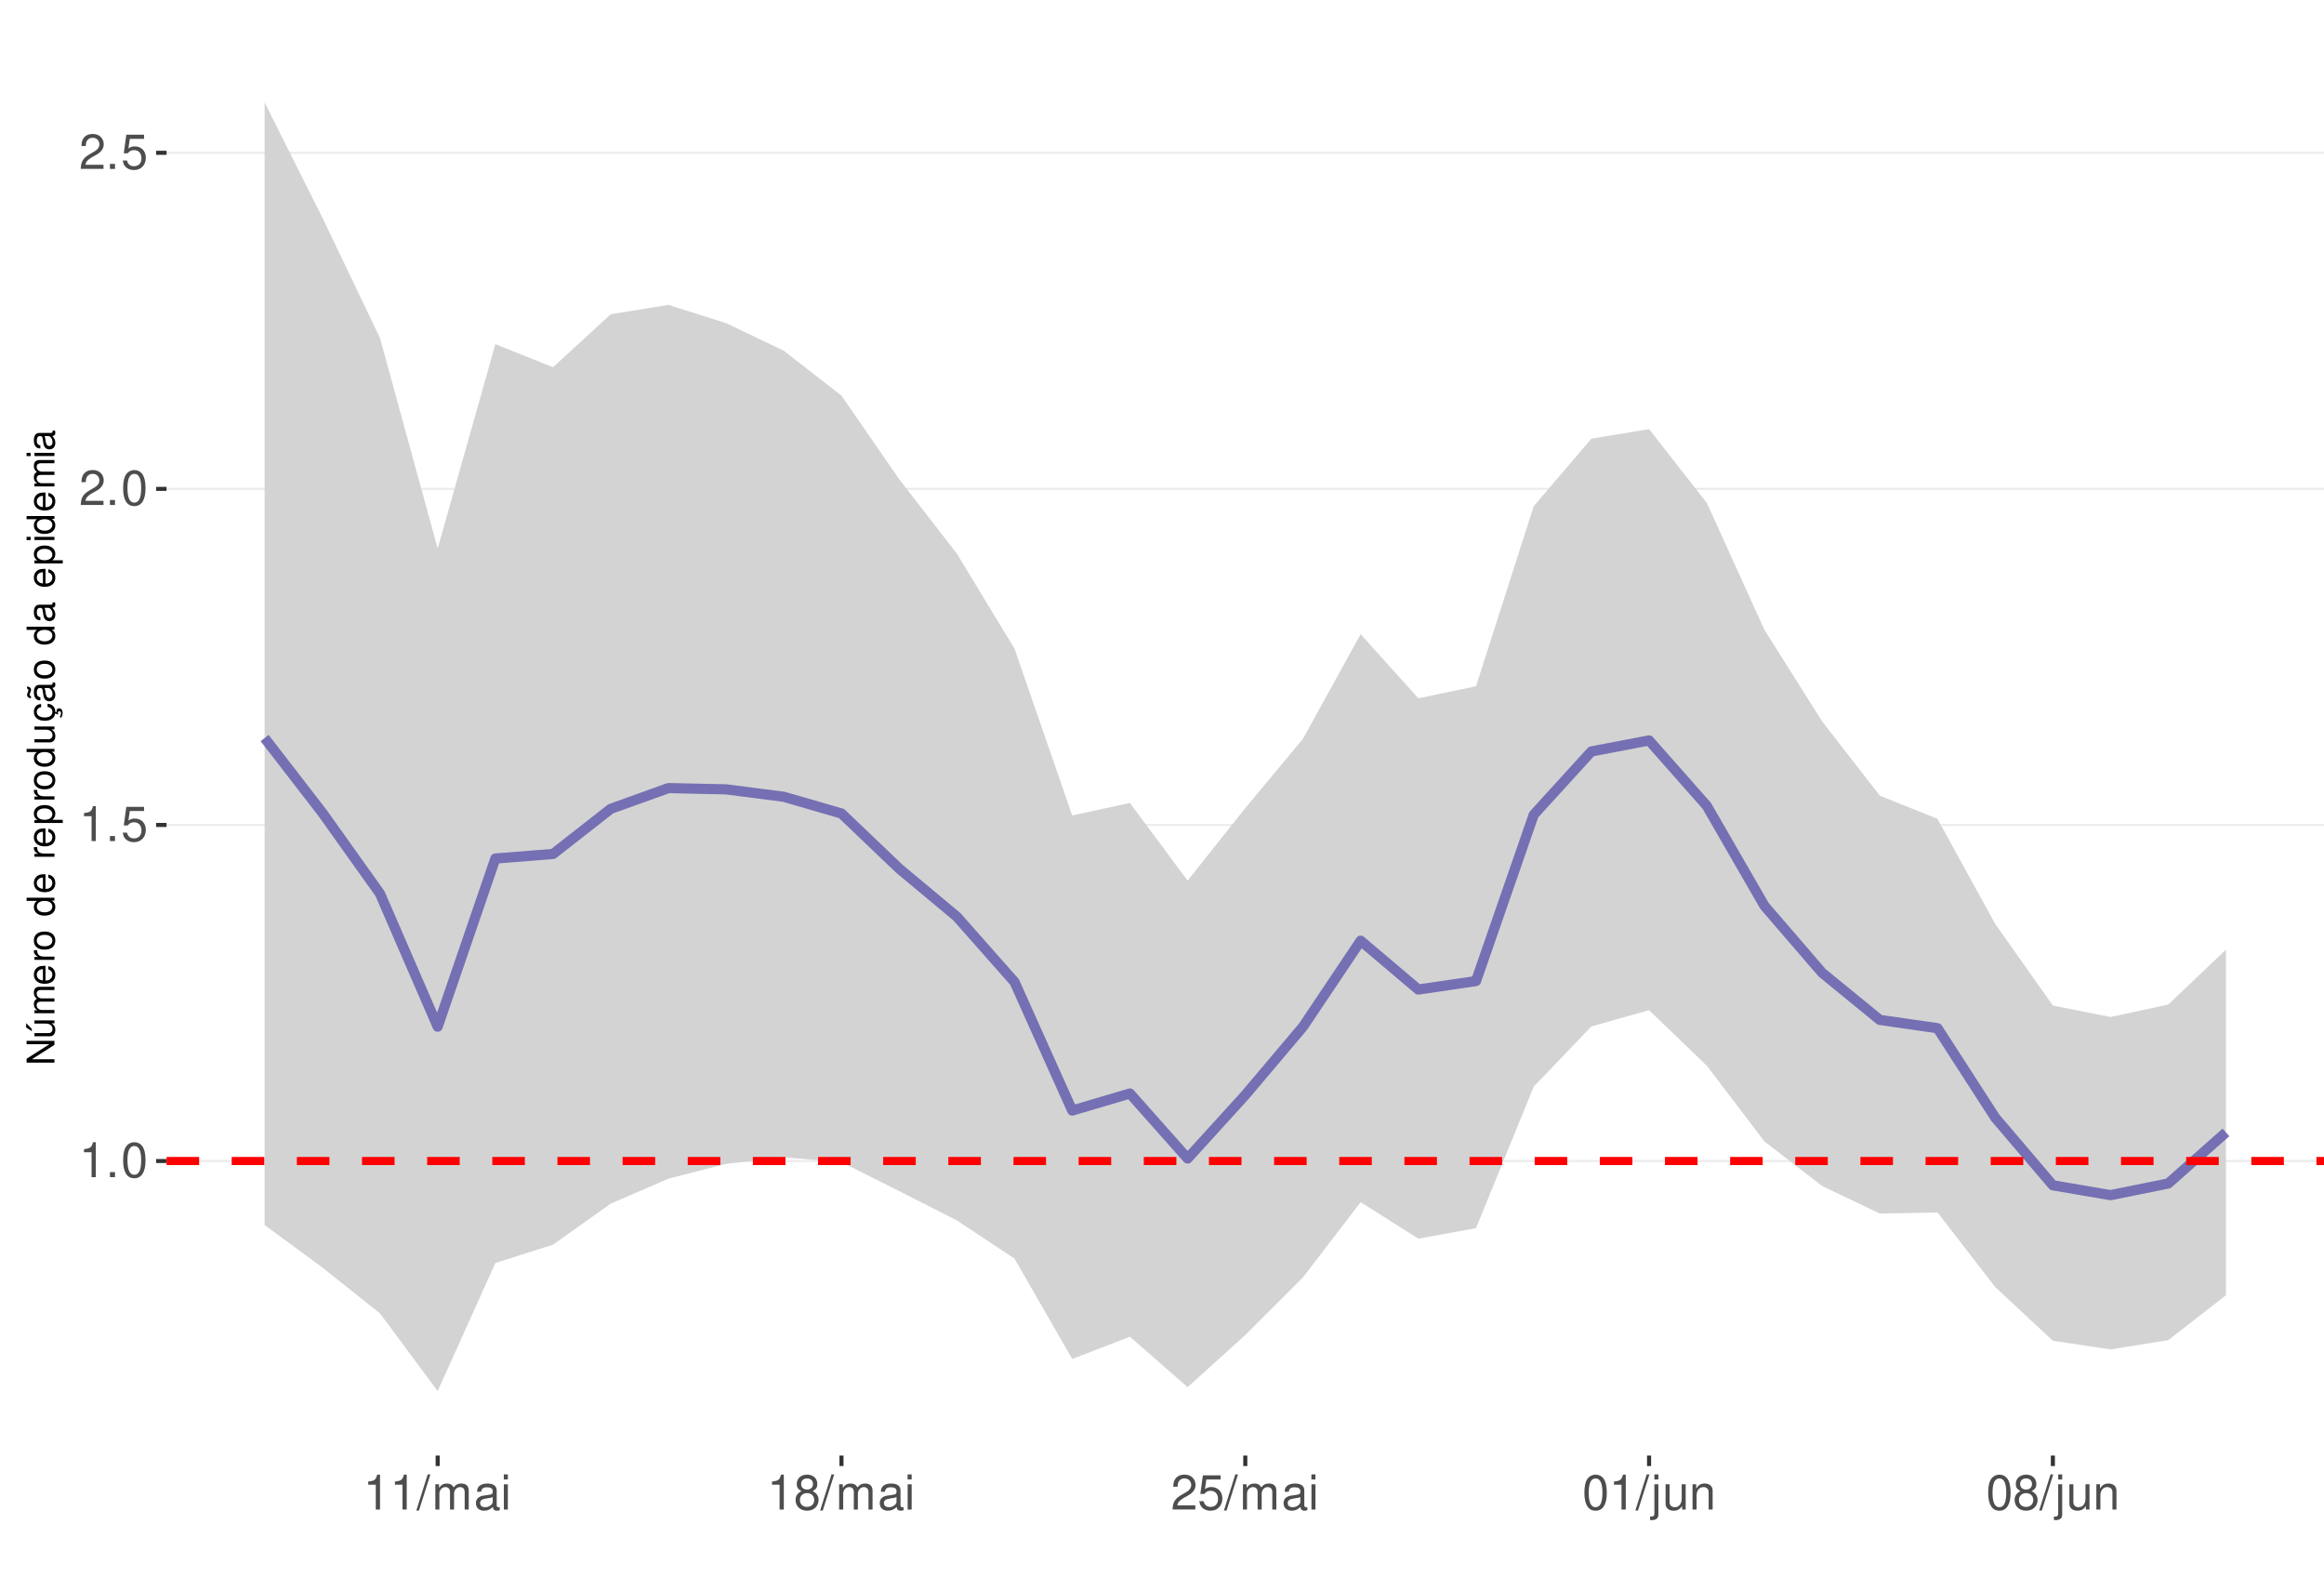
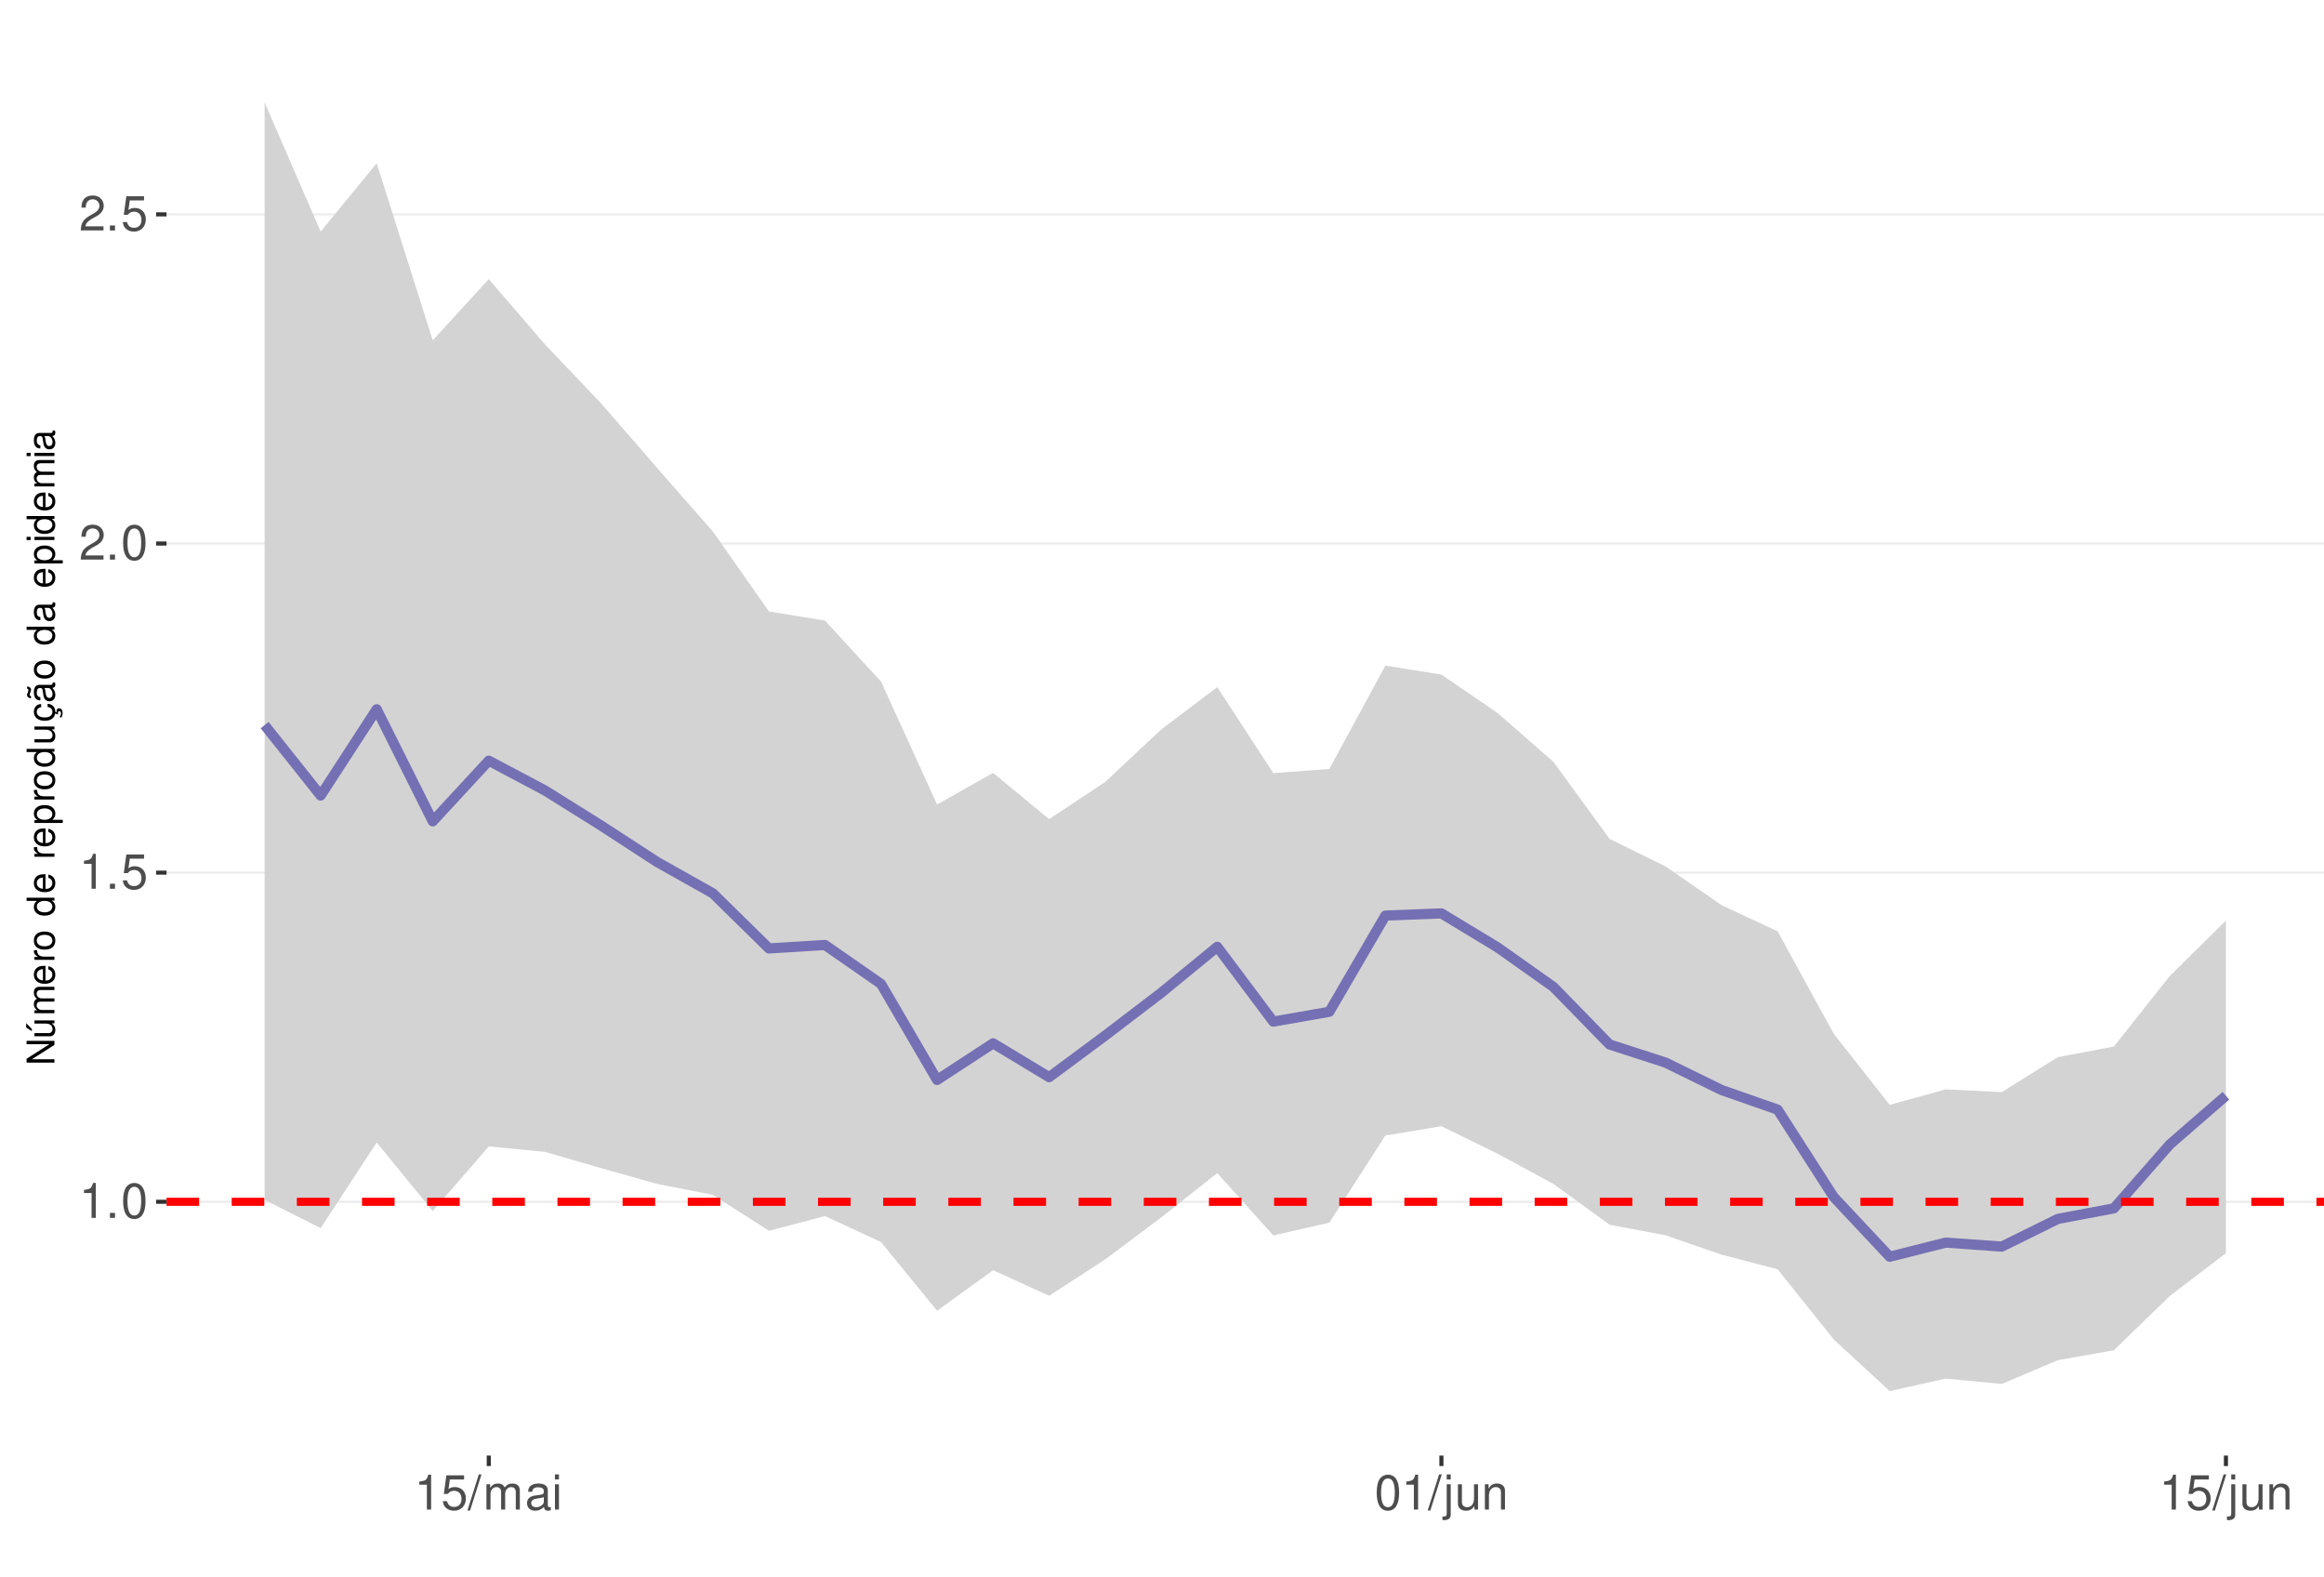
<svg xmlns="http://www.w3.org/2000/svg" xmlns:xlink="http://www.w3.org/1999/xlink" width="609pt" height="413pt" viewBox="0 0 609 413" version="1.1">
  <defs>
    <g>
      <symbol overflow="visible" id="glyph0-0">
        <path style="stroke:none;" d="" />
      </symbol>
      <symbol overflow="visible" id="glyph0-1">
        <path style="stroke:none;" d="M 3.281 -6.516 L 3.281 0 L 4.391 0 L 4.391 -9.156 L 3.656 -9.156 C 3.266 -7.75 3.016 -7.562 1.297 -7.328 L 1.297 -6.516 Z M 3.281 -6.516 " />
      </symbol>
      <symbol overflow="visible" id="glyph0-2">
        <path style="stroke:none;" d="M 2.422 -1.312 L 1.094 -1.312 L 1.094 0 L 2.422 0 Z M 2.422 -1.312 " />
      </symbol>
      <symbol overflow="visible" id="glyph0-3">
        <path style="stroke:none;" d="M 3.484 -9.156 C 2.641 -9.156 1.891 -8.766 1.422 -8.156 C 0.828 -7.344 0.547 -6.125 0.547 -4.422 C 0.547 -1.344 1.562 0.297 3.484 0.297 C 5.375 0.297 6.422 -1.344 6.422 -4.359 C 6.422 -6.125 6.141 -7.312 5.547 -8.156 C 5.078 -8.781 4.328 -9.156 3.484 -9.156 Z M 3.484 -8.156 C 4.688 -8.156 5.281 -6.938 5.281 -4.453 C 5.281 -1.844 4.703 -0.625 3.453 -0.625 C 2.281 -0.625 1.688 -1.891 1.688 -4.422 C 1.688 -6.938 2.281 -8.156 3.484 -8.156 Z M 3.484 -8.156 " />
      </symbol>
      <symbol overflow="visible" id="glyph0-4">
        <path style="stroke:none;" d="M 6.031 -8.969 L 1.391 -8.969 L 0.719 -4.094 L 1.75 -4.094 C 2.266 -4.703 2.703 -4.922 3.406 -4.922 C 4.609 -4.922 5.359 -4.094 5.359 -2.766 C 5.359 -1.484 4.609 -0.703 3.391 -0.703 C 2.422 -0.703 1.828 -1.188 1.562 -2.203 L 0.438 -2.203 C 0.594 -1.469 0.719 -1.109 0.984 -0.781 C 1.5 -0.094 2.406 0.297 3.422 0.297 C 5.234 0.297 6.5 -1.031 6.5 -2.922 C 6.5 -4.703 5.312 -5.906 3.594 -5.906 C 2.969 -5.906 2.453 -5.75 1.938 -5.359 L 2.297 -7.875 L 6.031 -7.875 Z M 6.031 -8.969 " />
      </symbol>
      <symbol overflow="visible" id="glyph0-5">
        <path style="stroke:none;" d="M 6.406 -1.094 L 1.688 -1.094 C 1.797 -1.859 2.203 -2.344 3.297 -3.016 L 4.562 -3.719 C 5.828 -4.422 6.469 -5.359 6.469 -6.484 C 6.469 -7.234 6.156 -7.953 5.625 -8.438 C 5.094 -8.922 4.438 -9.156 3.594 -9.156 C 2.453 -9.156 1.609 -8.75 1.109 -7.953 C 0.797 -7.484 0.656 -6.906 0.625 -5.984 L 1.75 -5.984 C 1.781 -6.609 1.859 -6.969 2.016 -7.281 C 2.297 -7.828 2.891 -8.172 3.562 -8.172 C 4.562 -8.172 5.328 -7.438 5.328 -6.453 C 5.328 -5.719 4.906 -5.094 4.109 -4.625 L 2.953 -3.953 C 1.078 -2.875 0.531 -2.016 0.438 -0.016 L 6.406 -0.016 Z M 6.406 -1.094 " />
      </symbol>
      <symbol overflow="visible" id="glyph0-6">
        <path style="stroke:none;" d="M 2.891 -9.219 L -0.094 0.25 L 0.594 0.25 L 3.594 -9.219 Z M 2.891 -9.219 " />
      </symbol>
      <symbol overflow="visible" id="glyph0-7">
        <path style="stroke:none;" d="M 0.891 -6.625 L 0.891 0 L 1.953 0 L 1.953 -4.156 C 1.953 -5.125 2.641 -5.891 3.5 -5.891 C 4.297 -5.891 4.734 -5.422 4.734 -4.562 L 4.734 0 L 5.797 0 L 5.797 -4.156 C 5.797 -5.125 6.5 -5.891 7.359 -5.891 C 8.125 -5.891 8.578 -5.406 8.578 -4.562 L 8.578 0 L 9.641 0 L 9.641 -4.969 C 9.641 -6.156 8.953 -6.828 7.719 -6.828 C 6.828 -6.828 6.297 -6.562 5.688 -5.812 C 5.297 -6.516 4.766 -6.828 3.891 -6.828 C 3.016 -6.828 2.422 -6.5 1.859 -5.688 L 1.859 -6.625 Z M 0.891 -6.625 " />
      </symbol>
      <symbol overflow="visible" id="glyph0-8">
        <path style="stroke:none;" d="M 6.766 -0.625 C 6.656 -0.594 6.609 -0.594 6.547 -0.594 C 6.172 -0.594 5.969 -0.781 5.969 -1.109 L 5.969 -5.016 C 5.969 -6.188 5.109 -6.828 3.484 -6.828 C 2.5 -6.828 1.734 -6.547 1.281 -6.047 C 0.969 -5.703 0.844 -5.328 0.828 -4.672 L 1.891 -4.672 C 1.969 -5.484 2.453 -5.844 3.438 -5.844 C 4.406 -5.844 4.922 -5.5 4.922 -4.859 L 4.922 -4.578 C 4.906 -4.125 4.688 -3.969 3.828 -3.844 C 2.328 -3.656 2.094 -3.609 1.703 -3.438 C 0.922 -3.109 0.531 -2.531 0.531 -1.672 C 0.531 -0.469 1.359 0.297 2.703 0.297 C 3.547 0.297 4.219 0 4.969 -0.688 C 5.031 0 5.359 0.297 6.047 0.297 C 6.281 0.297 6.422 0.266 6.766 0.172 Z M 4.922 -2.094 C 4.922 -1.734 4.828 -1.516 4.5 -1.234 C 4.078 -0.828 3.562 -0.625 2.938 -0.625 C 2.109 -0.625 1.625 -1.031 1.625 -1.703 C 1.625 -2.391 2.094 -2.75 3.234 -2.906 C 4.359 -3.062 4.562 -3.109 4.922 -3.281 Z M 4.922 -2.094 " />
      </symbol>
      <symbol overflow="visible" id="glyph0-9">
        <path style="stroke:none;" d="M 1.891 -6.625 L 0.844 -6.625 L 0.844 0 L 1.891 0 Z M 1.891 -9.219 L 0.828 -9.219 L 0.828 -7.891 L 1.891 -7.891 Z M 1.891 -9.219 " />
      </symbol>
      <symbol overflow="visible" id="glyph0-10">
-         <path style="stroke:none;" d="M 4.953 -4.828 C 5.891 -5.391 6.172 -5.844 6.172 -6.703 C 6.172 -8.156 5.078 -9.156 3.484 -9.156 C 1.891 -9.156 0.781 -8.156 0.781 -6.719 C 0.781 -5.844 1.078 -5.406 2 -4.828 C 0.969 -4.297 0.469 -3.562 0.469 -2.547 C 0.469 -0.875 1.703 0.297 3.484 0.297 C 5.25 0.297 6.5 -0.875 6.5 -2.547 C 6.5 -3.562 5.984 -4.297 4.953 -4.828 Z M 3.484 -8.156 C 4.422 -8.156 5.031 -7.594 5.031 -6.688 C 5.031 -5.828 4.422 -5.25 3.484 -5.25 C 2.531 -5.25 1.922 -5.828 1.922 -6.703 C 1.922 -7.594 2.531 -8.156 3.484 -8.156 Z M 3.484 -4.312 C 4.594 -4.312 5.359 -3.578 5.359 -2.516 C 5.359 -1.422 4.609 -0.703 3.453 -0.703 C 2.359 -0.703 1.609 -1.438 1.609 -2.5 C 1.609 -3.594 2.359 -4.312 3.484 -4.312 Z M 3.484 -4.312 " />
+         <path style="stroke:none;" d="M 0.891 -6.625 L 0.891 0.969 C 0.891 1.625 0.688 1.828 0.031 1.828 C -0.047 1.828 -0.094 1.828 -0.234 1.828 L -0.234 2.719 C -0.094 2.75 -0.031 2.766 0.125 2.766 C 1.312 2.766 1.938 2.297 1.938 1.375 L 1.938 -6.625 Z M 1.938 -9.219 L 0.891 -9.219 L 0.891 -7.891 L 1.938 -7.891 Z M 1.938 -9.219 " />
      </symbol>
      <symbol overflow="visible" id="glyph0-11">
-         <path style="stroke:none;" d="M 0.891 -6.625 L 0.891 0.969 C 0.891 1.625 0.688 1.828 0.031 1.828 C -0.047 1.828 -0.094 1.828 -0.234 1.828 L -0.234 2.719 C -0.094 2.75 -0.031 2.766 0.125 2.766 C 1.312 2.766 1.938 2.297 1.938 1.375 L 1.938 -6.625 Z M 1.938 -9.219 L 0.891 -9.219 L 0.891 -7.891 L 1.938 -7.891 Z M 1.938 -9.219 " />
+         <path style="stroke:none;" d="M 6.094 0 L 6.094 -6.625 L 5.047 -6.625 L 5.047 -2.875 C 5.047 -1.516 4.344 -0.625 3.234 -0.625 C 2.406 -0.625 1.875 -1.141 1.875 -1.938 L 1.875 -6.625 L 0.828 -6.625 L 0.828 -1.516 C 0.828 -0.422 1.641 0.297 2.938 0.297 C 3.906 0.297 4.531 -0.047 5.156 -0.922 L 5.156 0 Z M 6.094 0 " />
      </symbol>
      <symbol overflow="visible" id="glyph0-12">
-         <path style="stroke:none;" d="M 6.094 0 L 6.094 -6.625 L 5.047 -6.625 L 5.047 -2.875 C 5.047 -1.516 4.344 -0.625 3.234 -0.625 C 2.406 -0.625 1.875 -1.141 1.875 -1.938 L 1.875 -6.625 L 0.828 -6.625 L 0.828 -1.516 C 0.828 -0.422 1.641 0.297 2.938 0.297 C 3.906 0.297 4.531 -0.047 5.156 -0.922 L 5.156 0 Z M 6.094 0 " />
-       </symbol>
-       <symbol overflow="visible" id="glyph0-13">
        <path style="stroke:none;" d="M 0.891 -6.625 L 0.891 0 L 1.953 0 L 1.953 -3.656 C 1.953 -5.016 2.656 -5.891 3.75 -5.891 C 4.578 -5.891 5.109 -5.391 5.109 -4.594 L 5.109 0 L 6.156 0 L 6.156 -5.016 C 6.156 -6.109 5.344 -6.828 4.062 -6.828 C 3.078 -6.828 2.438 -6.438 1.859 -5.516 L 1.859 -6.625 Z M 0.891 -6.625 " />
      </symbol>
      <symbol overflow="visible" id="glyph1-0">
        <path style="stroke:none;" d="" />
      </symbol>
      <symbol overflow="visible" id="glyph1-1">
        <path style="stroke:none;" d="M -7.297 -6.453 L -7.297 -5.578 L -1.328 -5.578 L -7.297 -1.766 L -7.297 -0.766 L 0 -0.766 L 0 -1.641 L -5.906 -1.641 L 0 -5.406 L 0 -6.453 Z M -7.297 -6.453 " />
      </symbol>
      <symbol overflow="visible" id="glyph1-2">
        <path style="stroke:none;" d="M 0 -4.812 L -5.234 -4.812 L -5.234 -3.984 L -2.266 -3.984 C -1.203 -3.984 -0.5 -3.438 -0.5 -2.562 C -0.5 -1.906 -0.906 -1.484 -1.531 -1.484 L -5.234 -1.484 L -5.234 -0.656 L -1.203 -0.656 C -0.328 -0.656 0.234 -1.297 0.234 -2.312 C 0.234 -3.094 -0.047 -3.578 -0.734 -4.062 L 0 -4.062 Z M -7.406 -2.953 L -5.922 -2 L -5.922 -2.594 L -7.406 -4.094 Z M -7.406 -2.953 " />
      </symbol>
      <symbol overflow="visible" id="glyph1-3">
        <path style="stroke:none;" d="M -5.234 -0.703 L 0 -0.703 L 0 -1.547 L -3.297 -1.547 C -4.047 -1.547 -4.656 -2.094 -4.656 -2.766 C -4.656 -3.391 -4.281 -3.734 -3.609 -3.734 L 0 -3.734 L 0 -4.578 L -3.297 -4.578 C -4.047 -4.578 -4.656 -5.125 -4.656 -5.812 C -4.656 -6.422 -4.266 -6.781 -3.609 -6.781 L 0 -6.781 L 0 -7.625 L -3.938 -7.625 C -4.875 -7.625 -5.391 -7.078 -5.391 -6.094 C -5.391 -5.406 -5.188 -4.984 -4.594 -4.484 C -5.156 -4.188 -5.391 -3.766 -5.391 -3.078 C -5.391 -2.375 -5.125 -1.906 -4.5 -1.469 L -5.234 -1.469 Z M -5.234 -0.703 " />
      </symbol>
      <symbol overflow="visible" id="glyph1-4">
        <path style="stroke:none;" d="M -2.344 -5.125 C -3.141 -5.125 -3.625 -5.062 -4.016 -4.922 C -4.875 -4.578 -5.391 -3.781 -5.391 -2.797 C -5.391 -1.344 -4.281 -0.406 -2.547 -0.406 C -0.812 -0.406 0.234 -1.297 0.234 -2.781 C 0.234 -3.984 -0.453 -4.812 -1.594 -5.016 L -1.594 -4.188 C -0.906 -3.953 -0.547 -3.484 -0.547 -2.812 C -0.547 -2.281 -0.781 -1.828 -1.219 -1.547 C -1.516 -1.344 -1.812 -1.281 -2.344 -1.266 Z M -3.016 -1.297 C -3.984 -1.359 -4.625 -1.953 -4.625 -2.797 C -4.625 -3.641 -3.953 -4.234 -3.016 -4.234 Z M -3.016 -1.297 " />
      </symbol>
      <symbol overflow="visible" id="glyph1-5">
        <path style="stroke:none;" d="M -5.234 -0.688 L 0 -0.688 L 0 -1.531 L -2.719 -1.531 C -3.984 -1.547 -4.547 -2.062 -4.516 -3.203 L -5.359 -3.203 C -5.375 -3.062 -5.391 -2.984 -5.391 -2.891 C -5.391 -2.344 -5.062 -1.938 -4.297 -1.453 L -5.234 -1.453 Z M -5.234 -0.688 " />
      </symbol>
      <symbol overflow="visible" id="glyph1-6">
        <path style="stroke:none;" d="M -5.391 -2.719 C -5.391 -1.234 -4.344 -0.359 -2.578 -0.359 C -0.812 -0.359 0.234 -1.234 0.234 -2.734 C 0.234 -4.203 -0.812 -5.094 -2.547 -5.094 C -4.359 -5.094 -5.391 -4.234 -5.391 -2.719 Z M -4.625 -2.734 C -4.625 -3.672 -3.844 -4.234 -2.547 -4.234 C -1.312 -4.234 -0.547 -3.656 -0.547 -2.734 C -0.547 -1.797 -1.312 -1.234 -2.578 -1.234 C -3.844 -1.234 -4.625 -1.797 -4.625 -2.734 Z M -4.625 -2.734 " />
      </symbol>
      <symbol overflow="visible" id="glyph1-7">
        <path style="stroke:none;" d="" />
      </symbol>
      <symbol overflow="visible" id="glyph1-8">
        <path style="stroke:none;" d="M -7.297 -4.953 L -7.297 -4.125 L -4.578 -4.125 C -5.109 -3.766 -5.391 -3.203 -5.391 -2.516 C -5.391 -1.156 -4.297 -0.266 -2.625 -0.266 C -0.859 -0.266 0.234 -1.125 0.234 -2.547 C 0.234 -3.266 -0.047 -3.766 -0.688 -4.203 L 0 -4.203 L 0 -4.953 Z M -4.609 -2.656 C -4.609 -3.547 -3.812 -4.125 -2.562 -4.125 C -1.344 -4.125 -0.547 -3.547 -0.547 -2.656 C -0.547 -1.734 -1.359 -1.125 -2.578 -1.125 C -3.797 -1.125 -4.609 -1.734 -4.609 -2.656 Z M -4.609 -2.656 " />
      </symbol>
      <symbol overflow="visible" id="glyph1-9">
        <path style="stroke:none;" d="M 2.188 -0.547 L 2.188 -1.375 L -0.547 -1.375 C -0.016 -1.812 0.234 -2.312 0.234 -2.984 C 0.234 -4.344 -0.859 -5.234 -2.531 -5.234 C -4.297 -5.234 -5.391 -4.375 -5.391 -2.984 C -5.391 -2.266 -5.062 -1.703 -4.453 -1.312 L -5.234 -1.312 L -5.234 -0.547 Z M -4.609 -2.844 C -4.609 -3.766 -3.797 -4.359 -2.547 -4.359 C -1.359 -4.359 -0.547 -3.75 -0.547 -2.844 C -0.547 -1.953 -1.344 -1.375 -2.578 -1.375 C -3.812 -1.375 -4.609 -1.953 -4.609 -2.844 Z M -4.609 -2.844 " />
      </symbol>
      <symbol overflow="visible" id="glyph1-10">
        <path style="stroke:none;" d="M 0 -4.812 L -5.234 -4.812 L -5.234 -3.984 L -2.266 -3.984 C -1.203 -3.984 -0.5 -3.438 -0.5 -2.562 C -0.5 -1.906 -0.906 -1.484 -1.531 -1.484 L -5.234 -1.484 L -5.234 -0.656 L -1.203 -0.656 C -0.328 -0.656 0.234 -1.297 0.234 -2.312 C 0.234 -3.094 -0.047 -3.578 -0.734 -4.062 L 0 -4.062 Z M 0 -4.812 " />
      </symbol>
      <symbol overflow="visible" id="glyph1-11">
        <path style="stroke:none;" d="M 0.234 -2.641 C 0.234 -3.875 -0.547 -4.703 -1.797 -4.766 L -1.797 -3.938 C -0.953 -3.797 -0.531 -3.359 -0.531 -2.656 C -0.531 -1.734 -1.281 -1.188 -2.516 -1.188 C -3.844 -1.188 -4.625 -1.719 -4.625 -2.625 C -4.625 -3.328 -4.203 -3.766 -3.484 -3.875 L -3.484 -4.703 C -3.984 -4.672 -4.312 -4.562 -4.609 -4.359 C -5.094 -4 -5.391 -3.375 -5.391 -2.641 C -5.391 -1.219 -4.266 -0.312 -2.531 -0.312 C -1.469 -0.312 -0.625 -0.672 -0.156 -1.312 C 0.047 -1.594 0.125 -1.812 0.203 -2.25 L 0.922 -1.938 L 0.984 -2.062 C 0.938 -2.188 0.906 -2.25 0.906 -2.375 C 0.906 -2.656 1.047 -2.828 1.281 -2.828 C 1.547 -2.828 1.734 -2.594 1.734 -2.297 C 1.734 -2.031 1.672 -1.844 1.438 -1.406 L 1.406 -1.312 L 1.812 -1.094 C 2.078 -1.75 2.141 -1.953 2.141 -2.344 C 2.141 -3.109 1.781 -3.578 1.203 -3.578 C 0.781 -3.578 0.547 -3.297 0.547 -2.797 C 0.547 -2.703 0.547 -2.641 0.562 -2.516 Z M 0.234 -2.641 " />
      </symbol>
      <symbol overflow="visible" id="glyph1-12">
        <path style="stroke:none;" d="M -0.484 -5.344 C -0.469 -5.266 -0.469 -5.219 -0.469 -5.172 C -0.469 -4.875 -0.625 -4.719 -0.875 -4.719 L -3.953 -4.719 C -4.891 -4.719 -5.391 -4.047 -5.391 -2.75 C -5.391 -1.984 -5.172 -1.375 -4.781 -1.016 C -4.516 -0.766 -4.203 -0.672 -3.688 -0.656 L -3.688 -1.484 C -4.328 -1.562 -4.625 -1.938 -4.625 -2.719 C -4.625 -3.484 -4.344 -3.891 -3.844 -3.891 L -3.625 -3.891 C -3.266 -3.875 -3.125 -3.703 -3.047 -3.016 C -2.891 -1.844 -2.844 -1.656 -2.719 -1.344 C -2.453 -0.734 -2 -0.422 -1.312 -0.422 C -0.375 -0.422 0.234 -1.078 0.234 -2.141 C 0.234 -2.797 0 -3.328 -0.547 -3.922 C 0 -3.984 0.234 -4.234 0.234 -4.781 C 0.234 -4.953 0.203 -5.062 0.141 -5.344 Z M -1.656 -3.891 C -1.375 -3.891 -1.203 -3.812 -0.969 -3.562 C -0.656 -3.219 -0.5 -2.812 -0.5 -2.312 C -0.5 -1.672 -0.812 -1.297 -1.344 -1.297 C -1.891 -1.297 -2.172 -1.656 -2.297 -2.547 C -2.422 -3.438 -2.453 -3.609 -2.594 -3.891 Z M -7.172 -3.75 C -6.922 -3.672 -6.812 -3.547 -6.812 -3.375 C -6.812 -3.25 -6.875 -2.984 -6.984 -2.734 C -7.156 -2.312 -7.172 -2.25 -7.172 -2.047 C -7.172 -1.594 -6.797 -1.297 -6.141 -1.188 L -6.141 -1.766 C -6.375 -1.812 -6.5 -1.938 -6.5 -2.094 C -6.5 -2.203 -6.469 -2.344 -6.375 -2.578 C -6.156 -3.156 -6.125 -3.234 -6.125 -3.438 C -6.125 -3.922 -6.484 -4.219 -7.172 -4.312 Z M -7.172 -3.75 " />
      </symbol>
      <symbol overflow="visible" id="glyph1-13">
        <path style="stroke:none;" d="M -0.484 -5.344 C -0.469 -5.266 -0.469 -5.219 -0.469 -5.172 C -0.469 -4.875 -0.625 -4.719 -0.875 -4.719 L -3.953 -4.719 C -4.891 -4.719 -5.391 -4.047 -5.391 -2.75 C -5.391 -1.984 -5.172 -1.375 -4.781 -1.016 C -4.516 -0.766 -4.203 -0.672 -3.688 -0.656 L -3.688 -1.484 C -4.328 -1.562 -4.625 -1.938 -4.625 -2.719 C -4.625 -3.484 -4.344 -3.891 -3.844 -3.891 L -3.625 -3.891 C -3.266 -3.875 -3.125 -3.703 -3.047 -3.016 C -2.891 -1.844 -2.844 -1.656 -2.719 -1.344 C -2.453 -0.734 -2 -0.422 -1.312 -0.422 C -0.375 -0.422 0.234 -1.078 0.234 -2.141 C 0.234 -2.797 0 -3.328 -0.547 -3.922 C 0 -3.984 0.234 -4.234 0.234 -4.781 C 0.234 -4.953 0.203 -5.062 0.141 -5.344 Z M -1.656 -3.891 C -1.375 -3.891 -1.203 -3.812 -0.969 -3.562 C -0.656 -3.219 -0.5 -2.812 -0.5 -2.312 C -0.5 -1.672 -0.812 -1.297 -1.344 -1.297 C -1.891 -1.297 -2.172 -1.656 -2.297 -2.547 C -2.422 -3.438 -2.453 -3.609 -2.594 -3.891 Z M -1.656 -3.891 " />
      </symbol>
      <symbol overflow="visible" id="glyph1-14">
        <path style="stroke:none;" d="M -5.234 -1.5 L -5.234 -0.672 L 0 -0.672 L 0 -1.5 Z M -7.297 -1.5 L -7.297 -0.656 L -6.234 -0.656 L -6.234 -1.5 Z M -7.297 -1.5 " />
      </symbol>
    </g>
    <clipPath id="clip1">
      <path d="M 43.645 9.961 L 609 9.961 L 609 381.328 L 43.645 381.328 Z M 43.645 9.961 " />
    </clipPath>
    <clipPath id="clip2">
-       <path d="M 43.645 303 L 609 303 L 609 305 L 43.645 305 Z M 43.645 303 " />
+       <path d="M 43.645 314 L 609 314 L 609 316 L 43.645 316 Z M 43.645 314 " />
    </clipPath>
    <clipPath id="clip3">
-       <path d="M 43.645 215 L 609 215 L 609 217 L 43.645 217 Z M 43.645 215 " />
+       <path d="M 43.645 228 L 609 228 L 609 229 L 43.645 229 Z M 43.645 228 " />
    </clipPath>
    <clipPath id="clip4">
-       <path d="M 43.645 127 L 609 127 L 609 129 L 43.645 129 Z M 43.645 127 " />
+       <path d="M 43.645 142 L 609 142 L 609 143 L 43.645 143 Z M 43.645 142 " />
    </clipPath>
    <clipPath id="clip5">
-       <path d="M 43.645 39 L 609 39 L 609 41 L 43.645 41 Z M 43.645 39 " />
+       <path d="M 43.645 55 L 609 55 L 609 57 L 43.645 57 Z M 43.645 55 " />
    </clipPath>
    <clipPath id="clip6">
-       <path d="M 43.645 303 L 609 303 L 609 306 L 43.645 306 Z M 43.645 303 " />
+       <path d="M 43.645 313 L 609 313 L 609 316 L 43.645 316 Z M 43.645 313 " />
    </clipPath>
  </defs>
  <g id="surface63">
    <rect x="0" y="0" width="609" height="413" style="fill:rgb(100%,100%,100%);fill-opacity:1;stroke:none;" />
    <rect x="0" y="0" width="609" height="413" style="fill:rgb(100%,100%,100%);fill-opacity:1;stroke:none;" />
    <path style="fill:none;stroke-width:1.067;stroke-linecap:round;stroke-linejoin:round;stroke:rgb(100%,100%,100%);stroke-opacity:1;stroke-miterlimit:10;" d="M 0 413 L 609 413 L 609 0 L 0 0 Z M 0 413 " />
    <g clip-path="url(#clip1)" clip-rule="nonzero">
      <path style=" stroke:none;fill-rule:nonzero;fill:rgb(100%,100%,100%);fill-opacity:1;" d="M 43.645 381.328 L 609 381.328 L 609 9.961 L 43.645 9.961 Z M 43.645 381.328 " />
    </g>
    <g clip-path="url(#clip2)" clip-rule="nonzero">
-       <path style="fill:none;stroke-width:0.533;stroke-linecap:butt;stroke-linejoin:round;stroke:rgb(92.157%,92.157%,92.157%);stroke-opacity:1;stroke-miterlimit:10;" d="M 43.645 304.168 L 609 304.168 " />
+       <path style="fill:none;stroke-width:0.533;stroke-linecap:butt;stroke-linejoin:round;stroke:rgb(92.157%,92.157%,92.157%);stroke-opacity:1;stroke-miterlimit:10;" d="M 43.645 314.848 L 609 314.848 " />
    </g>
    <g clip-path="url(#clip3)" clip-rule="nonzero">
-       <path style="fill:none;stroke-width:0.533;stroke-linecap:butt;stroke-linejoin:round;stroke:rgb(92.157%,92.157%,92.157%);stroke-opacity:1;stroke-miterlimit:10;" d="M 43.645 216.121 L 609 216.121 " />
+       <path style="fill:none;stroke-width:0.533;stroke-linecap:butt;stroke-linejoin:round;stroke:rgb(92.157%,92.157%,92.157%);stroke-opacity:1;stroke-miterlimit:10;" d="M 43.645 228.617 L 609 228.617 " />
    </g>
    <g clip-path="url(#clip4)" clip-rule="nonzero">
-       <path style="fill:none;stroke-width:0.533;stroke-linecap:butt;stroke-linejoin:round;stroke:rgb(92.157%,92.157%,92.157%);stroke-opacity:1;stroke-miterlimit:10;" d="M 43.645 128.078 L 609 128.078 " />
+       <path style="fill:none;stroke-width:0.533;stroke-linecap:butt;stroke-linejoin:round;stroke:rgb(92.157%,92.157%,92.157%);stroke-opacity:1;stroke-miterlimit:10;" d="M 43.645 142.387 L 609 142.387 " />
    </g>
    <g clip-path="url(#clip5)" clip-rule="nonzero">
-       <path style="fill:none;stroke-width:0.533;stroke-linecap:butt;stroke-linejoin:round;stroke:rgb(92.157%,92.157%,92.157%);stroke-opacity:1;stroke-miterlimit:10;" d="M 43.645 40.031 L 609 40.031 " />
-     </g>
-     <path style=" stroke:none;fill-rule:nonzero;fill:rgb(82.745%,82.745%,82.745%);fill-opacity:1;" d="M 69.344 26.844 L 84.461 56.961 L 99.574 88.555 L 114.691 143.707 L 129.809 90.168 L 144.926 96.203 L 160.043 82.324 L 175.156 79.875 L 190.273 84.652 L 205.391 91.879 L 220.508 103.648 L 235.625 125.535 L 250.742 145.039 L 265.855 169.941 L 280.973 213.633 L 296.09 210.363 L 311.207 230.703 L 326.324 211.715 L 341.438 193.547 L 356.555 166.141 L 371.672 182.941 L 386.789 179.781 L 401.906 132.621 L 417.02 114.914 L 432.137 112.43 L 447.254 131.723 L 462.371 165.008 L 477.488 188.992 L 492.602 208.453 L 507.719 214.527 L 522.836 242.047 L 537.953 263.438 L 553.07 266.434 L 568.188 263.176 L 583.301 248.797 L 583.301 339.328 L 568.188 351.09 L 553.07 353.523 L 537.953 351.258 L 522.836 337.18 L 507.719 317.641 L 492.602 317.926 L 477.488 310.703 L 462.371 299.035 L 447.254 279.184 L 432.137 264.645 L 417.02 268.902 L 401.906 284.684 L 386.789 321.746 L 371.672 324.512 L 356.555 314.941 L 341.438 334.656 L 326.324 349.758 L 311.207 363.414 L 296.09 350.199 L 280.973 356.031 L 265.855 329.746 L 250.742 319.719 L 235.625 312.043 L 220.508 304.461 L 205.391 303.211 L 190.273 304.91 L 175.156 308.785 L 160.043 315.332 L 144.926 326.078 L 129.809 330.887 L 114.691 364.449 L 99.574 344.086 L 84.461 332.051 L 69.344 320.934 Z M 69.344 26.844 " />
-     <path style="fill:none;stroke-width:2.667;stroke-linecap:butt;stroke-linejoin:round;stroke:rgb(45.882%,43.922%,70.196%);stroke-opacity:1;stroke-miterlimit:10;" d="M 69.344 193.355 L 84.461 212.906 L 99.574 234.113 L 114.691 268.969 L 129.809 224.918 L 144.926 223.723 L 160.043 211.902 L 175.156 206.465 L 190.273 206.797 L 205.391 208.742 L 220.508 213.121 L 235.625 227.551 L 250.742 240.16 L 265.855 257.258 L 280.973 290.945 L 296.09 286.477 L 311.207 303.508 L 326.324 286.883 L 341.438 269 L 356.555 246.453 L 371.672 259.246 L 386.789 257.016 L 401.906 213.453 L 417.02 196.867 L 432.137 193.984 L 447.254 211.105 L 462.371 237.312 L 477.488 254.859 L 492.602 267.199 L 507.719 269.367 L 522.836 292.793 L 537.953 310.531 L 553.07 313.105 L 568.188 310.051 L 583.301 296.672 " />
+       <path style="fill:none;stroke-width:0.533;stroke-linecap:butt;stroke-linejoin:round;stroke:rgb(92.157%,92.157%,92.157%);stroke-opacity:1;stroke-miterlimit:10;" d="M 43.645 56.156 L 609 56.156 " />
+     </g>
+     <path style=" stroke:none;fill-rule:nonzero;fill:rgb(82.745%,82.745%,82.745%);fill-opacity:1;" d="M 69.344 26.844 L 84.027 60.664 L 98.711 42.773 L 113.398 89.152 L 128.082 73.117 L 142.766 90.18 L 157.449 105.594 L 172.137 122.52 L 186.82 139.266 L 201.504 160.191 L 216.188 162.594 L 230.871 178.547 L 245.559 210.762 L 260.242 202.484 L 274.926 214.594 L 289.609 204.859 L 304.297 191.105 L 318.98 180.016 L 333.664 202.543 L 348.348 201.453 L 363.035 174.379 L 377.719 176.73 L 392.402 186.77 L 407.086 199.602 L 421.773 219.766 L 436.457 226.988 L 451.141 237.137 L 465.824 243.992 L 480.512 270.805 L 495.195 289.453 L 509.879 285.398 L 524.562 286.117 L 539.25 276.953 L 553.934 274.176 L 568.617 255.664 L 583.301 241.168 L 583.301 328.301 L 568.617 339.508 L 553.934 353.75 L 539.25 356.344 L 524.562 362.574 L 509.879 361.172 L 495.195 364.449 L 480.512 350.891 L 465.824 332.531 L 451.141 328.699 L 436.457 323.625 L 421.773 320.855 L 407.086 310.168 L 392.402 302.23 L 377.719 295.043 L 363.035 297.488 L 348.348 320.316 L 333.664 323.664 L 318.98 307.336 L 304.297 318.938 L 289.609 329.949 L 274.926 339.469 L 260.242 332.766 L 245.559 343.398 L 230.871 325.395 L 216.188 318.594 L 201.504 322.445 L 186.82 313.051 L 172.137 310.145 L 157.449 306.012 L 142.766 301.762 L 128.082 300.348 L 113.398 317.27 L 98.711 299.316 L 84.027 321.754 L 69.344 314.355 Z M 69.344 26.844 " />
+     <path style="fill:none;stroke-width:2.667;stroke-linecap:butt;stroke-linejoin:round;stroke:rgb(45.882%,43.922%,70.196%);stroke-opacity:1;stroke-miterlimit:10;" d="M 69.344 189.969 L 84.027 208.418 L 98.711 185.812 L 113.398 215.176 L 128.082 199.289 L 142.766 207.062 L 157.449 216.234 L 172.137 225.793 L 186.82 234.051 L 201.504 248.473 L 216.188 247.57 L 230.871 257.773 L 245.559 282.93 L 260.242 273.332 L 274.926 282.195 L 289.609 271.312 L 304.297 260.094 L 318.98 248.051 L 333.664 267.648 L 348.348 265.07 L 363.035 239.863 L 377.719 239.293 L 392.402 248.176 L 407.086 258.566 L 421.773 273.633 L 436.457 278.379 L 451.141 285.57 L 465.824 290.703 L 480.512 313.586 L 495.195 329.242 L 509.879 325.539 L 524.562 326.59 L 539.25 319.336 L 553.934 316.566 L 568.617 299.805 L 583.301 287.062 " />
    <g clip-path="url(#clip6)" clip-rule="nonzero">
-       <path style="fill:none;stroke-width:2.134;stroke-linecap:butt;stroke-linejoin:round;stroke:rgb(100%,0%,0%);stroke-opacity:1;stroke-dasharray:8.536,8.536;stroke-miterlimit:10;" d="M 43.645 304.168 L 609 304.168 " />
-     </g>
-     <g style="fill:rgb(30.196%,30.196%,30.196%);fill-opacity:1;">
-       <use xlink:href="#glyph0-1" x="20.715" y="308.39" />
-       <use xlink:href="#glyph0-2" x="27.715" y="308.39" />
-       <use xlink:href="#glyph0-3" x="31.715" y="308.39" />
-     </g>
-     <g style="fill:rgb(30.196%,30.196%,30.196%);fill-opacity:1;">
-       <use xlink:href="#glyph0-1" x="20.715" y="220.343" />
-       <use xlink:href="#glyph0-2" x="27.715" y="220.343" />
-       <use xlink:href="#glyph0-4" x="31.715" y="220.343" />
-     </g>
-     <g style="fill:rgb(30.196%,30.196%,30.196%);fill-opacity:1;">
-       <use xlink:href="#glyph0-5" x="20.715" y="132.3" />
-       <use xlink:href="#glyph0-2" x="27.715" y="132.3" />
-       <use xlink:href="#glyph0-3" x="31.715" y="132.3" />
-     </g>
-     <g style="fill:rgb(30.196%,30.196%,30.196%);fill-opacity:1;">
-       <use xlink:href="#glyph0-5" x="20.715" y="44.253" />
-       <use xlink:href="#glyph0-2" x="27.715" y="44.253" />
-       <use xlink:href="#glyph0-4" x="31.715" y="44.253" />
-     </g>
-     <path style="fill:none;stroke-width:1.067;stroke-linecap:butt;stroke-linejoin:round;stroke:rgb(20%,20%,20%);stroke-opacity:1;stroke-miterlimit:10;" d="M 40.906 304.168 L 43.645 304.168 " />
-     <path style="fill:none;stroke-width:1.067;stroke-linecap:butt;stroke-linejoin:round;stroke:rgb(20%,20%,20%);stroke-opacity:1;stroke-miterlimit:10;" d="M 40.906 216.121 L 43.645 216.121 " />
-     <path style="fill:none;stroke-width:1.067;stroke-linecap:butt;stroke-linejoin:round;stroke:rgb(20%,20%,20%);stroke-opacity:1;stroke-miterlimit:10;" d="M 40.906 128.078 L 43.645 128.078 " />
-     <path style="fill:none;stroke-width:1.067;stroke-linecap:butt;stroke-linejoin:round;stroke:rgb(20%,20%,20%);stroke-opacity:1;stroke-miterlimit:10;" d="M 40.906 40.031 L 43.645 40.031 " />
-     <path style="fill:none;stroke-width:1.067;stroke-linecap:butt;stroke-linejoin:round;stroke:rgb(20%,20%,20%);stroke-opacity:1;stroke-miterlimit:10;" d="M 114.691 384.07 L 114.691 381.328 " />
-     <path style="fill:none;stroke-width:1.067;stroke-linecap:butt;stroke-linejoin:round;stroke:rgb(20%,20%,20%);stroke-opacity:1;stroke-miterlimit:10;" d="M 220.508 384.07 L 220.508 381.328 " />
-     <path style="fill:none;stroke-width:1.067;stroke-linecap:butt;stroke-linejoin:round;stroke:rgb(20%,20%,20%);stroke-opacity:1;stroke-miterlimit:10;" d="M 326.324 384.07 L 326.324 381.328 " />
-     <path style="fill:none;stroke-width:1.067;stroke-linecap:butt;stroke-linejoin:round;stroke:rgb(20%,20%,20%);stroke-opacity:1;stroke-miterlimit:10;" d="M 432.137 384.07 L 432.137 381.328 " />
-     <path style="fill:none;stroke-width:1.067;stroke-linecap:butt;stroke-linejoin:round;stroke:rgb(20%,20%,20%);stroke-opacity:1;stroke-miterlimit:10;" d="M 537.953 384.07 L 537.953 381.328 " />
-     <g style="fill:rgb(30.196%,30.196%,30.196%);fill-opacity:1;">
-       <use xlink:href="#glyph0-1" x="95.191" y="395.483" />
-       <use xlink:href="#glyph0-1" x="102.191" y="395.483" />
-       <use xlink:href="#glyph0-6" x="109.191" y="395.483" />
-       <use xlink:href="#glyph0-7" x="113.191" y="395.483" />
-       <use xlink:href="#glyph0-8" x="124.191" y="395.483" />
-       <use xlink:href="#glyph0-9" x="131.191" y="395.483" />
-     </g>
-     <g style="fill:rgb(30.196%,30.196%,30.196%);fill-opacity:1;">
-       <use xlink:href="#glyph0-1" x="201.008" y="395.483" />
-       <use xlink:href="#glyph0-10" x="208.008" y="395.483" />
-       <use xlink:href="#glyph0-6" x="215.008" y="395.483" />
-       <use xlink:href="#glyph0-7" x="219.008" y="395.483" />
-       <use xlink:href="#glyph0-8" x="230.008" y="395.483" />
-       <use xlink:href="#glyph0-9" x="237.008" y="395.483" />
-     </g>
-     <g style="fill:rgb(30.196%,30.196%,30.196%);fill-opacity:1;">
-       <use xlink:href="#glyph0-5" x="306.824" y="395.483" />
-       <use xlink:href="#glyph0-4" x="313.824" y="395.483" />
-       <use xlink:href="#glyph0-6" x="320.824" y="395.483" />
-       <use xlink:href="#glyph0-7" x="324.824" y="395.483" />
-       <use xlink:href="#glyph0-8" x="335.824" y="395.483" />
-       <use xlink:href="#glyph0-9" x="342.824" y="395.483" />
-     </g>
-     <g style="fill:rgb(30.196%,30.196%,30.196%);fill-opacity:1;">
-       <use xlink:href="#glyph0-3" x="414.637" y="395.483" />
-       <use xlink:href="#glyph0-1" x="421.637" y="395.483" />
-       <use xlink:href="#glyph0-6" x="428.637" y="395.483" />
-       <use xlink:href="#glyph0-11" x="432.637" y="395.483" />
-       <use xlink:href="#glyph0-12" x="435.637" y="395.483" />
-       <use xlink:href="#glyph0-13" x="442.637" y="395.483" />
-     </g>
-     <g style="fill:rgb(30.196%,30.196%,30.196%);fill-opacity:1;">
-       <use xlink:href="#glyph0-3" x="520.453" y="395.483" />
-       <use xlink:href="#glyph0-10" x="527.453" y="395.483" />
-       <use xlink:href="#glyph0-6" x="534.453" y="395.483" />
-       <use xlink:href="#glyph0-11" x="538.453" y="395.483" />
-       <use xlink:href="#glyph0-12" x="541.453" y="395.483" />
-       <use xlink:href="#glyph0-13" x="548.453" y="395.483" />
+       <path style="fill:none;stroke-width:2.134;stroke-linecap:butt;stroke-linejoin:round;stroke:rgb(100%,0%,0%);stroke-opacity:1;stroke-dasharray:8.536,8.536;stroke-miterlimit:10;" d="M 43.645 314.848 L 609 314.848 " />
+     </g>
+     <g style="fill:rgb(30.196%,30.196%,30.196%);fill-opacity:1;">
+       <use xlink:href="#glyph0-1" x="20.715" y="319.069" />
+       <use xlink:href="#glyph0-2" x="27.715" y="319.069" />
+       <use xlink:href="#glyph0-3" x="31.715" y="319.069" />
+     </g>
+     <g style="fill:rgb(30.196%,30.196%,30.196%);fill-opacity:1;">
+       <use xlink:href="#glyph0-1" x="20.715" y="232.839" />
+       <use xlink:href="#glyph0-2" x="27.715" y="232.839" />
+       <use xlink:href="#glyph0-4" x="31.715" y="232.839" />
+     </g>
+     <g style="fill:rgb(30.196%,30.196%,30.196%);fill-opacity:1;">
+       <use xlink:href="#glyph0-5" x="20.715" y="146.608" />
+       <use xlink:href="#glyph0-2" x="27.715" y="146.608" />
+       <use xlink:href="#glyph0-3" x="31.715" y="146.608" />
+     </g>
+     <g style="fill:rgb(30.196%,30.196%,30.196%);fill-opacity:1;">
+       <use xlink:href="#glyph0-5" x="20.715" y="60.378" />
+       <use xlink:href="#glyph0-2" x="27.715" y="60.378" />
+       <use xlink:href="#glyph0-4" x="31.715" y="60.378" />
+     </g>
+     <path style="fill:none;stroke-width:1.067;stroke-linecap:butt;stroke-linejoin:round;stroke:rgb(20%,20%,20%);stroke-opacity:1;stroke-miterlimit:10;" d="M 40.906 314.848 L 43.645 314.848 " />
+     <path style="fill:none;stroke-width:1.067;stroke-linecap:butt;stroke-linejoin:round;stroke:rgb(20%,20%,20%);stroke-opacity:1;stroke-miterlimit:10;" d="M 40.906 228.617 L 43.645 228.617 " />
+     <path style="fill:none;stroke-width:1.067;stroke-linecap:butt;stroke-linejoin:round;stroke:rgb(20%,20%,20%);stroke-opacity:1;stroke-miterlimit:10;" d="M 40.906 142.387 L 43.645 142.387 " />
+     <path style="fill:none;stroke-width:1.067;stroke-linecap:butt;stroke-linejoin:round;stroke:rgb(20%,20%,20%);stroke-opacity:1;stroke-miterlimit:10;" d="M 40.906 56.156 L 43.645 56.156 " />
+     <path style="fill:none;stroke-width:1.067;stroke-linecap:butt;stroke-linejoin:round;stroke:rgb(20%,20%,20%);stroke-opacity:1;stroke-miterlimit:10;" d="M 128.082 384.07 L 128.082 381.328 " />
+     <path style="fill:none;stroke-width:1.067;stroke-linecap:butt;stroke-linejoin:round;stroke:rgb(20%,20%,20%);stroke-opacity:1;stroke-miterlimit:10;" d="M 377.719 384.07 L 377.719 381.328 " />
+     <path style="fill:none;stroke-width:1.067;stroke-linecap:butt;stroke-linejoin:round;stroke:rgb(20%,20%,20%);stroke-opacity:1;stroke-miterlimit:10;" d="M 583.301 384.07 L 583.301 381.328 " />
+     <g style="fill:rgb(30.196%,30.196%,30.196%);fill-opacity:1;">
+       <use xlink:href="#glyph0-1" x="108.582" y="395.483" />
+       <use xlink:href="#glyph0-4" x="115.582" y="395.483" />
+       <use xlink:href="#glyph0-6" x="122.582" y="395.483" />
+       <use xlink:href="#glyph0-7" x="126.582" y="395.483" />
+       <use xlink:href="#glyph0-8" x="137.582" y="395.483" />
+       <use xlink:href="#glyph0-9" x="144.582" y="395.483" />
+     </g>
+     <g style="fill:rgb(30.196%,30.196%,30.196%);fill-opacity:1;">
+       <use xlink:href="#glyph0-3" x="360.219" y="395.483" />
+       <use xlink:href="#glyph0-1" x="367.219" y="395.483" />
+       <use xlink:href="#glyph0-6" x="374.219" y="395.483" />
+       <use xlink:href="#glyph0-10" x="378.219" y="395.483" />
+       <use xlink:href="#glyph0-11" x="381.219" y="395.483" />
+       <use xlink:href="#glyph0-12" x="388.219" y="395.483" />
+     </g>
+     <g style="fill:rgb(30.196%,30.196%,30.196%);fill-opacity:1;">
+       <use xlink:href="#glyph0-1" x="565.801" y="395.483" />
+       <use xlink:href="#glyph0-4" x="572.801" y="395.483" />
+       <use xlink:href="#glyph0-6" x="579.801" y="395.483" />
+       <use xlink:href="#glyph0-10" x="583.801" y="395.483" />
+       <use xlink:href="#glyph0-11" x="586.801" y="395.483" />
+       <use xlink:href="#glyph0-12" x="593.801" y="395.483" />
    </g>
    <g style="fill:rgb(0%,0%,0%);fill-opacity:1;">
      <use xlink:href="#glyph1-1" x="14.263" y="279.145" />
      <use xlink:href="#glyph1-2" x="14.263" y="272.145" />
      <use xlink:href="#glyph1-3" x="14.263" y="266.145" />
      <use xlink:href="#glyph1-4" x="14.263" y="258.145" />
      <use xlink:href="#glyph1-5" x="14.263" y="252.145" />
      <use xlink:href="#glyph1-6" x="14.263" y="249.145" />
      <use xlink:href="#glyph1-7" x="14.263" y="243.145" />
      <use xlink:href="#glyph1-8" x="14.263" y="240.145" />
      <use xlink:href="#glyph1-4" x="14.263" y="234.145" />
      <use xlink:href="#glyph1-7" x="14.263" y="228.145" />
      <use xlink:href="#glyph1-5" x="14.263" y="225.145" />
      <use xlink:href="#glyph1-4" x="14.263" y="222.145" />
      <use xlink:href="#glyph1-9" x="14.263" y="216.145" />
      <use xlink:href="#glyph1-5" x="14.263" y="210.145" />
      <use xlink:href="#glyph1-6" x="14.263" y="207.145" />
      <use xlink:href="#glyph1-8" x="14.263" y="201.145" />
      <use xlink:href="#glyph1-10" x="14.263" y="195.145" />
      <use xlink:href="#glyph1-11" x="14.263" y="189.145" />
      <use xlink:href="#glyph1-12" x="14.263" y="184.145" />
      <use xlink:href="#glyph1-6" x="14.263" y="178.145" />
      <use xlink:href="#glyph1-7" x="14.263" y="172.145" />
      <use xlink:href="#glyph1-8" x="14.263" y="169.145" />
      <use xlink:href="#glyph1-13" x="14.263" y="163.145" />
      <use xlink:href="#glyph1-7" x="14.263" y="157.145" />
      <use xlink:href="#glyph1-4" x="14.263" y="154.145" />
      <use xlink:href="#glyph1-9" x="14.263" y="148.145" />
      <use xlink:href="#glyph1-14" x="14.263" y="142.145" />
      <use xlink:href="#glyph1-8" x="14.263" y="140.145" />
      <use xlink:href="#glyph1-4" x="14.263" y="134.145" />
      <use xlink:href="#glyph1-3" x="14.263" y="128.145" />
      <use xlink:href="#glyph1-14" x="14.263" y="120.145" />
      <use xlink:href="#glyph1-13" x="14.263" y="118.145" />
    </g>
  </g>
</svg>
